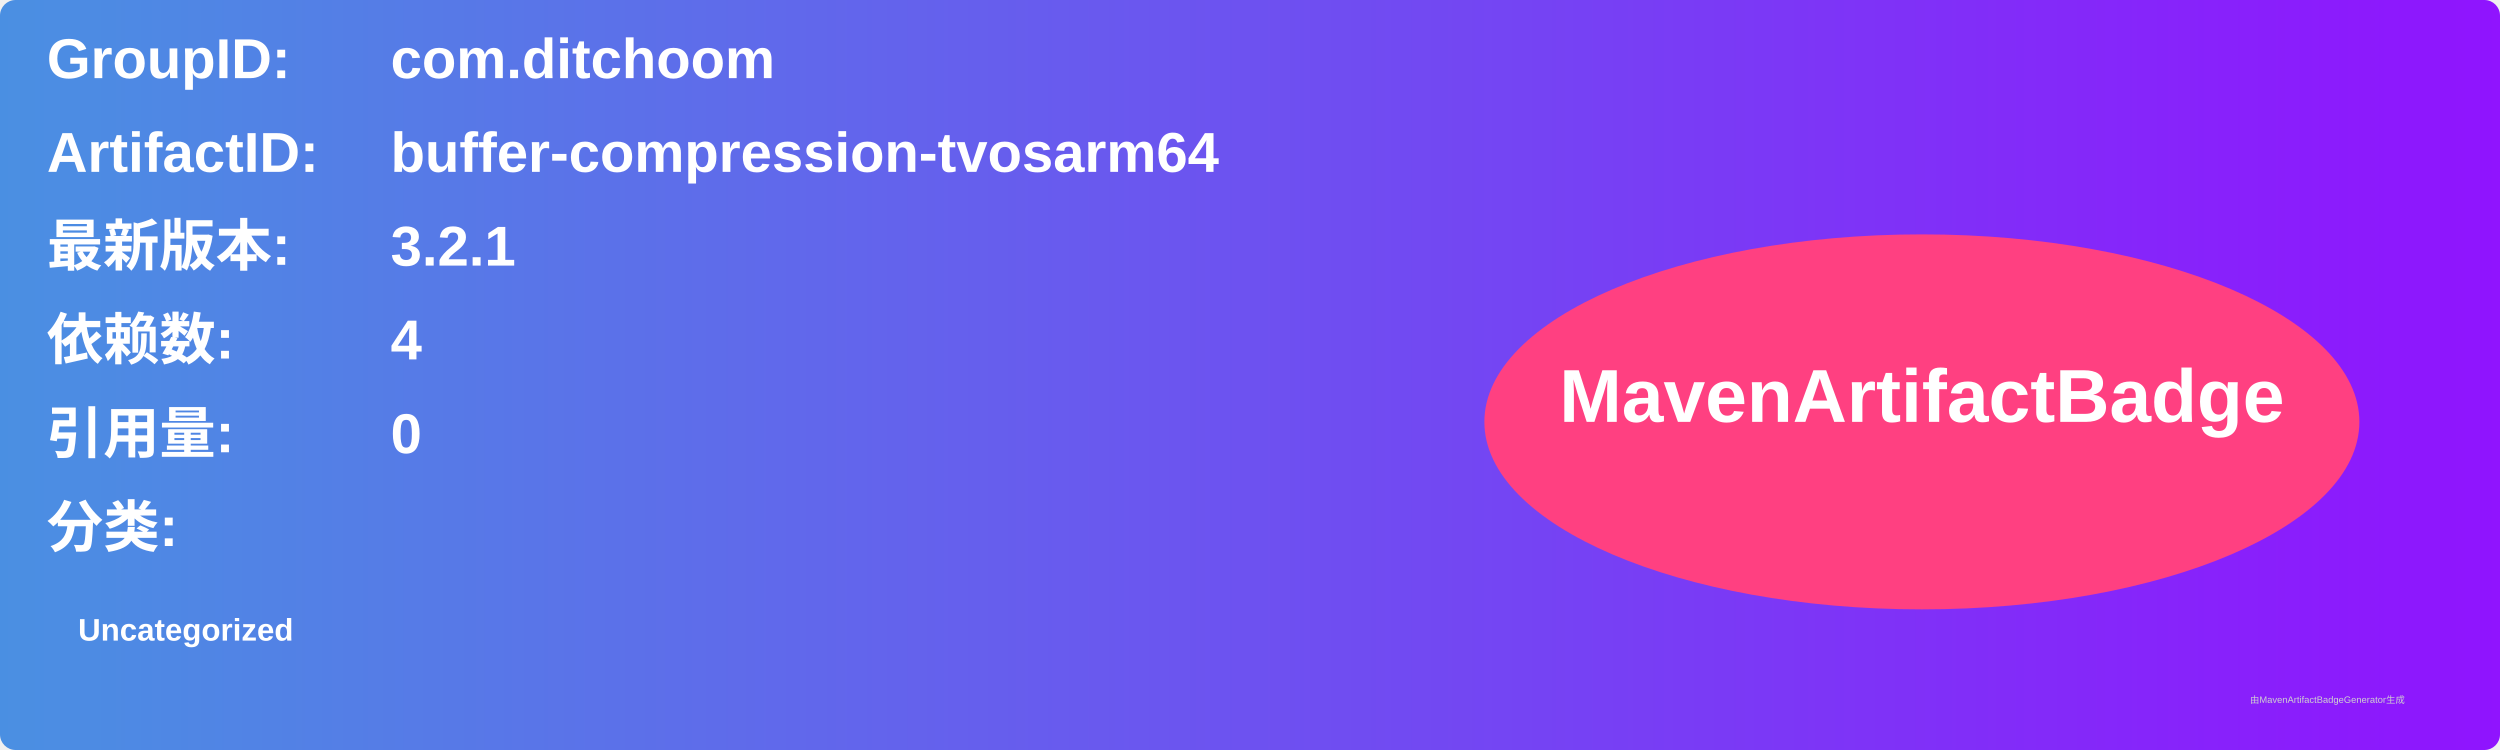
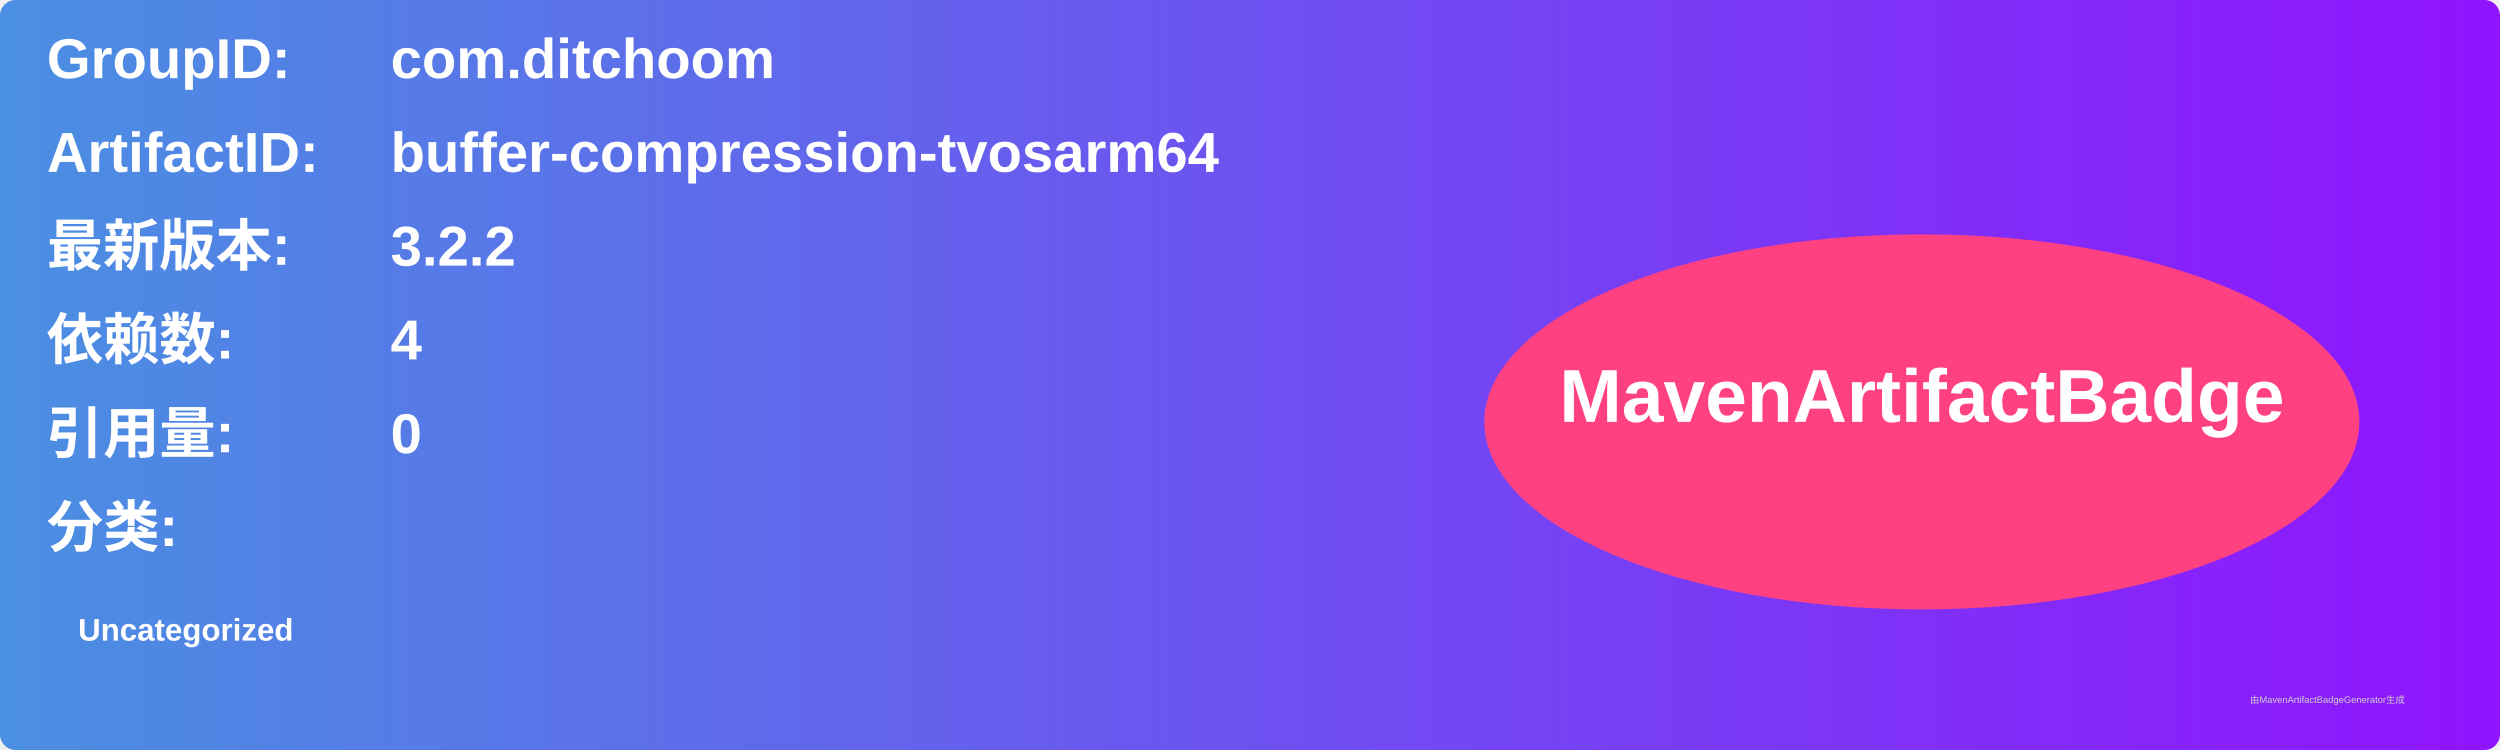
<svg xmlns="http://www.w3.org/2000/svg" width="800" height="240" viewBox="0 0 800 240">
  <linearGradient id="grad" x1="0%" y1="0%" x2="100%" y2="0%">
    <stop offset="0%" stop-color="#4a90e2" />
    <stop offset="100%" stop-color="#9013fe" />
  </linearGradient>
  <rect width="100%" height="100%" rx="5" ry="5" fill="url(#grad)" />
  <g transform="translate(15, 15)">
    <text x="0" y="10" font-family="Arial" font-size="18" fill="white" font-weight="bold" width="260">GroupID:</text>
    <text x="110" y="10" font-family="Arial" font-size="18" fill="white" font-weight="bold" width="460">com.ditchoom</text>
    <text x="0" y="40" font-family="Arial" font-size="18" fill="white" font-weight="bold" width="260">ArtifactID:</text>
    <text x="110" y="40" font-family="Arial" font-size="18" fill="white" font-weight="bold" width="460">buffer-compression-tvosarm64</text>
    <text x="0" y="70" font-family="Arial" font-size="18" fill="white" font-weight="bold">最新版本:</text>
    <text x="110" y="70" font-family="Arial" font-size="18" fill="white" font-weight="bold">
-       <tspan font-weight="bold">3.2.1</tspan>
+       <tspan font-weight="bold">3.2.2</tspan>
    </text>
    <text x="0" y="100" font-family="Arial" font-size="18" fill="white" font-weight="bold">依赖数: </text>
    <text x="110" y="100" font-family="Arial" font-size="18" fill="white">
      <tspan font-weight="bold">4</tspan>
    </text>
    <text x="0" y="130" font-family="Arial" font-size="18" fill="white" font-weight="bold">引用量: </text>
    <text x="110" y="130" font-family="Arial" font-size="18" fill="white">
      <tspan font-weight="bold">0</tspan>
    </text>
    <text x="0" y="160" font-family="Arial" font-size="18" fill="white" font-weight="bold">分类:</text>
    <text x="10" y="190" font-family="Arial" font-size="10" fill="white">
      <tspan font-weight="bold">Uncategorized</tspan>
    </text>
    <ellipse cx="600" cy="120" rx="140" ry="60" fill="#ff4081" />
    <text x="600" y="120" text-anchor="middle" font-family="Arial" font-size="24" fill="white" font-weight="bold">MavenArtifactBadge</text>
  </g>
  <text x="720" y="225" font-family="Arial" font-size="3" fill="#d0d0d0">由MavenArtifactBadgeGenerator生成</text>
</svg>
